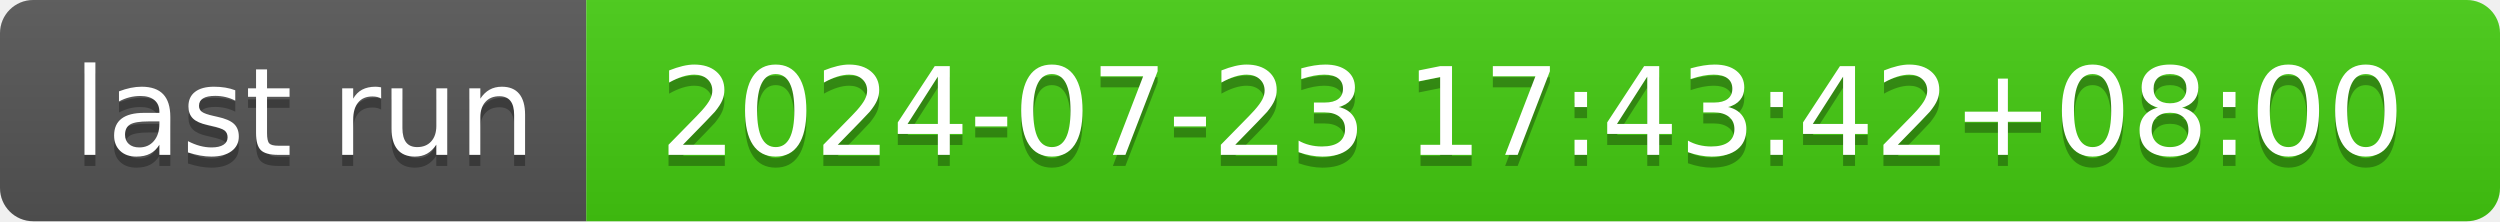
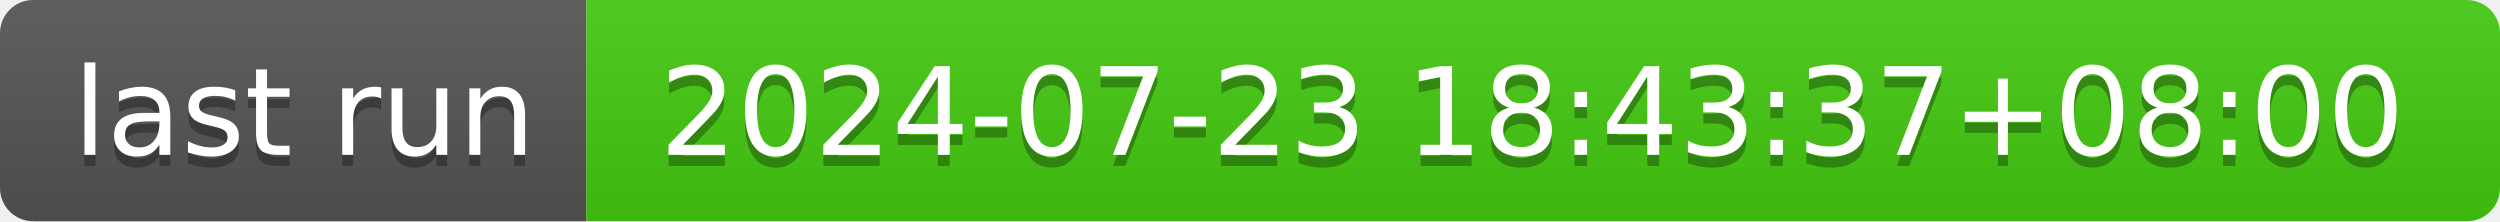
- <svg xmlns="http://www.w3.org/2000/svg" width="226" height="20" role="img" aria-label="last run: 2024-07-23 17:43:42+08:00">
+ <svg xmlns="http://www.w3.org/2000/svg" width="226" height="20" role="img" aria-label="last run: 2024-07-23 18:43:37+08:00">
  <linearGradient id="s" x2="0" y2="100%">
    <stop offset="0" stop-color="#bbb" stop-opacity=".1" />
    <stop offset="1" stop-opacity=".1" />
  </linearGradient>
  <clipPath id="r">
    <rect width="226" height="20" rx="3" fill="#fff" />
  </clipPath>
  <g clip-path="url(#r)">
    <rect width="53" height="20" fill="#555" />
    <rect x="53" width="173" height="20" fill="#4c1" />
    <rect width="226" height="20" fill="url(#s)" />
  </g>
  <g fill="#fff" text-anchor="middle" font-family="Verdana,Geneva,DejaVu Sans,sans-serif" text-rendering="geometricPrecision" font-size="110">
    <text aria-hidden="true" x="275" y="150" fill="#010101" fill-opacity=".3" transform="scale(.1)" textLength="430">last run</text>
    <text x="275" y="140" transform="scale(.1)" fill="#fff" textLength="430">last run</text>
-     <text aria-hidden="true" x="1385" y="150" fill="#010101" fill-opacity=".3" transform="scale(.1)" textLength="1630">2024-07-23 17:43:42+08:00</text>
-     <text x="1385" y="140" transform="scale(.1)" fill="#fff" textLength="1630">2024-07-23 17:43:42+08:00</text>
+     <text aria-hidden="true" x="1385" y="150" fill="#010101" fill-opacity=".3" transform="scale(.1)" textLength="1630">2024-07-23 18:43:37+08:00</text>
+     <text x="1385" y="140" transform="scale(.1)" fill="#fff" textLength="1630">2024-07-23 18:43:37+08:00</text>
  </g>
</svg>
